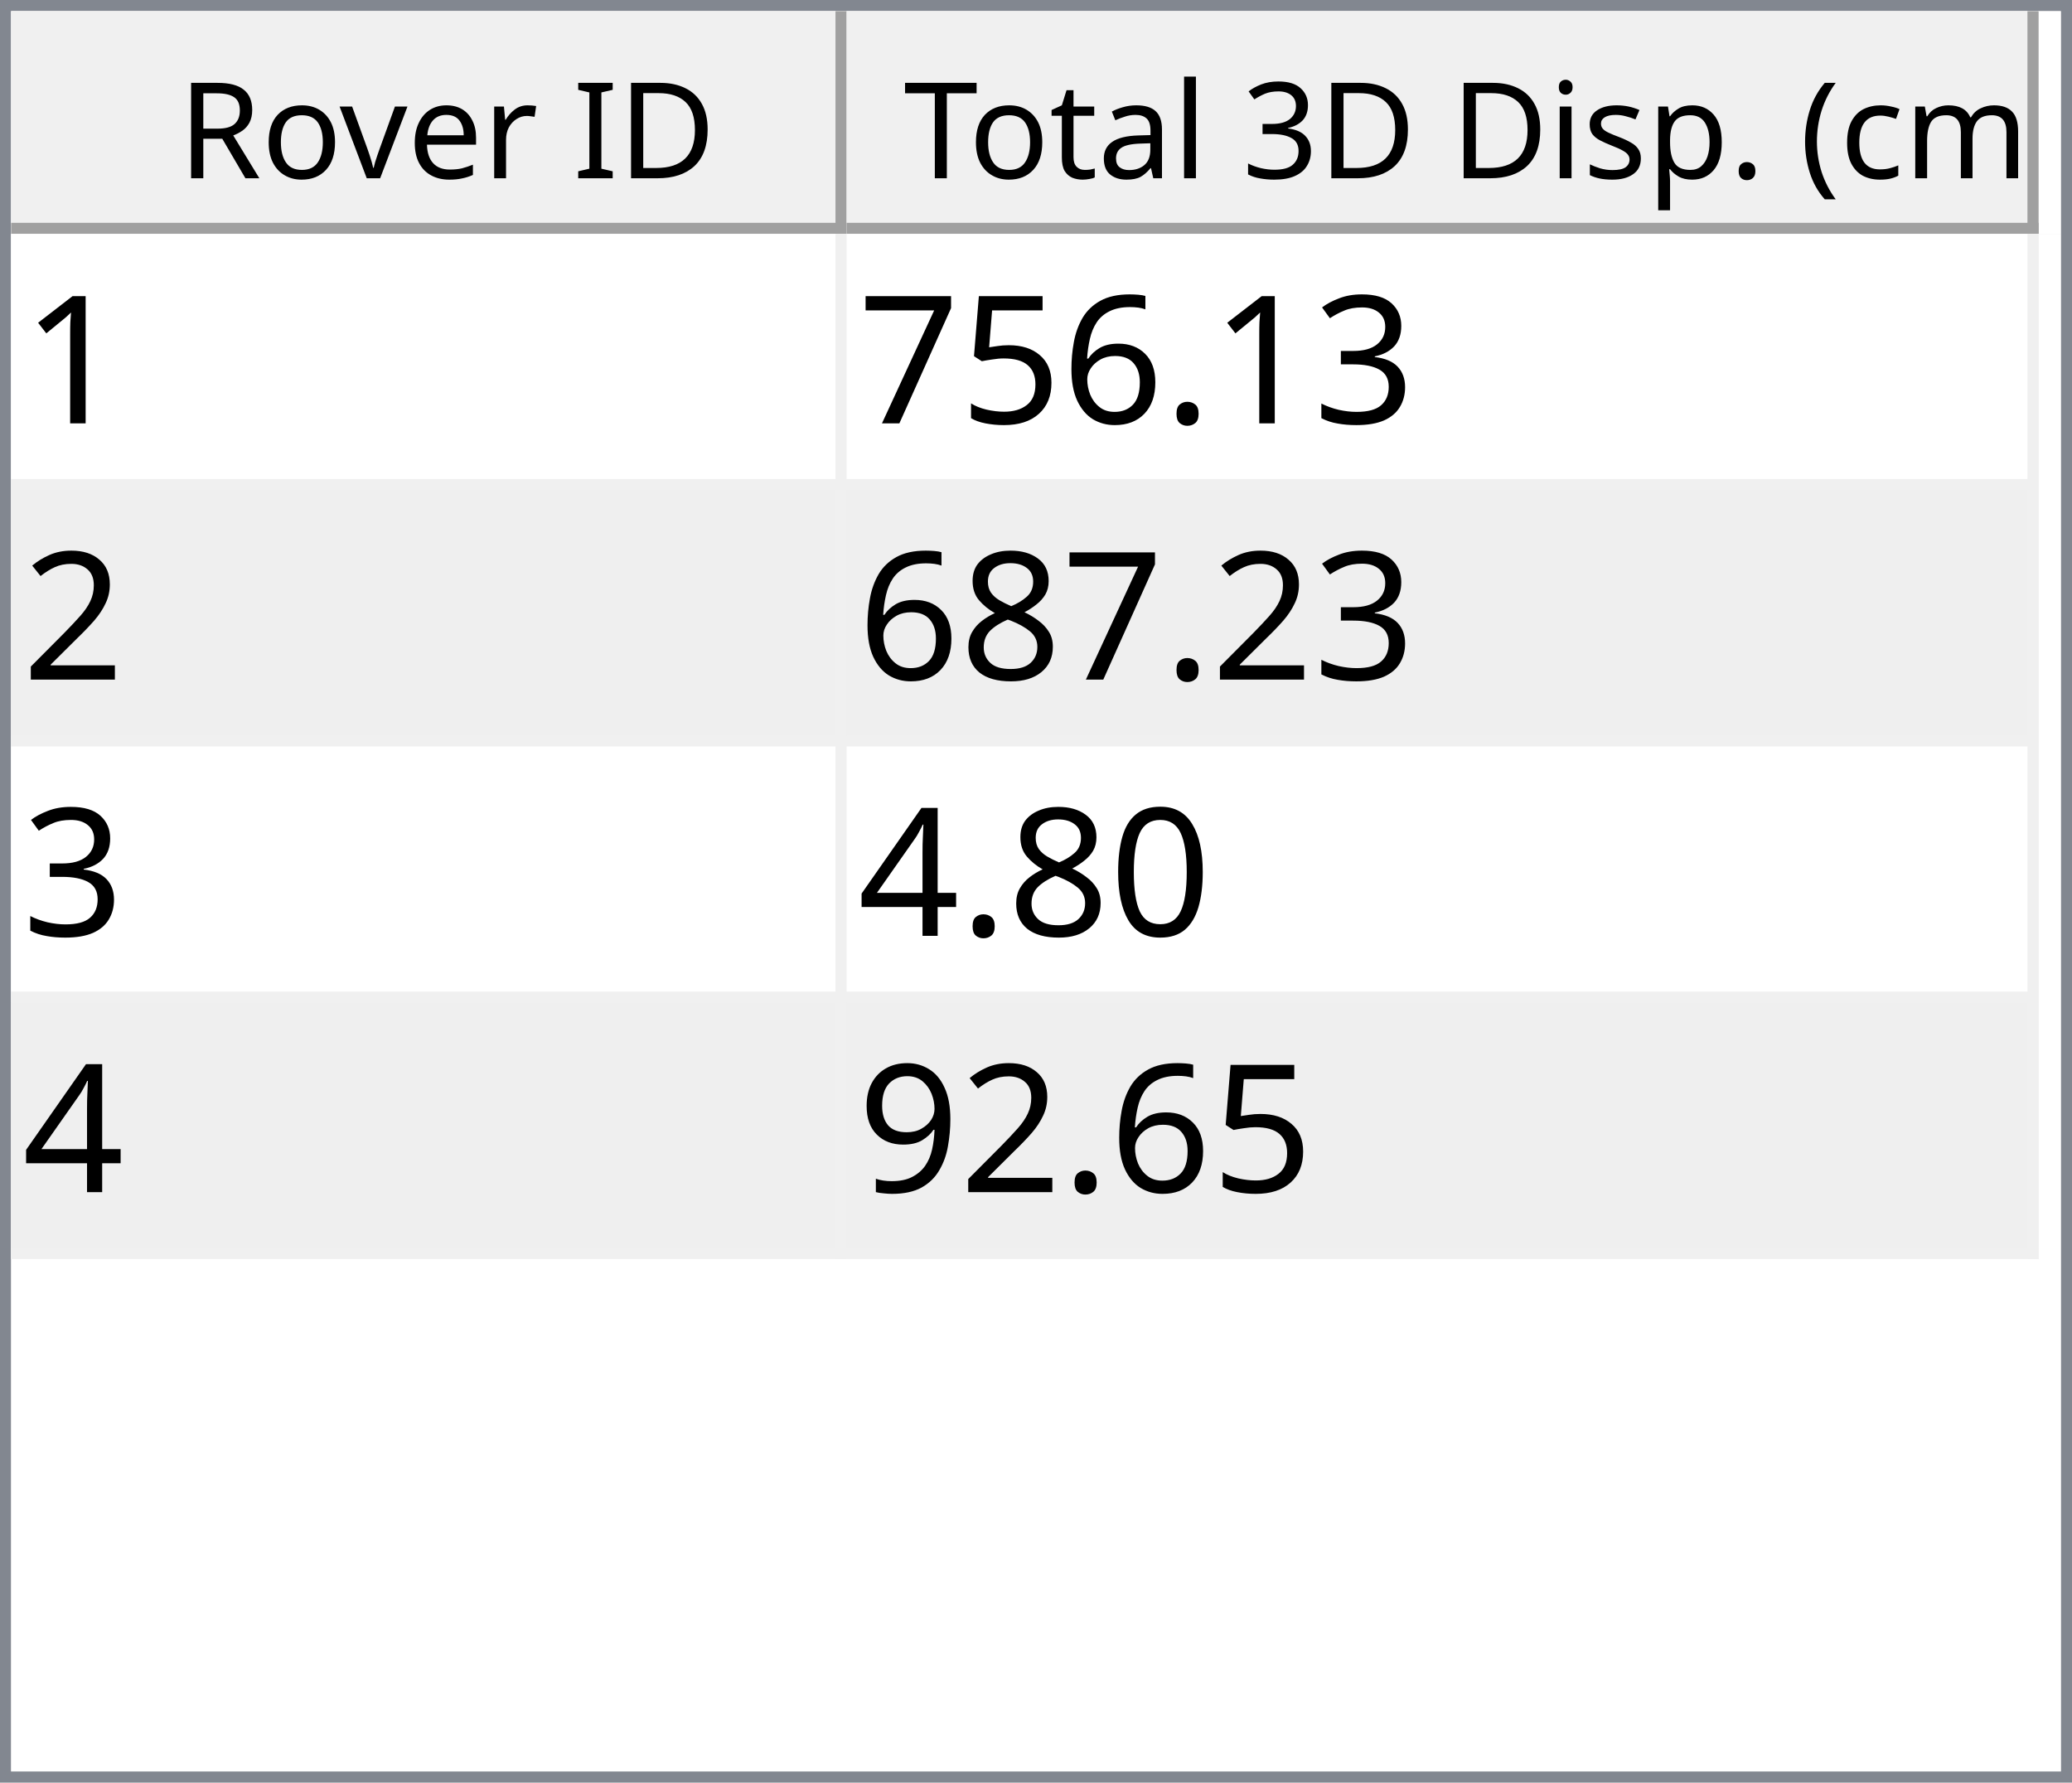
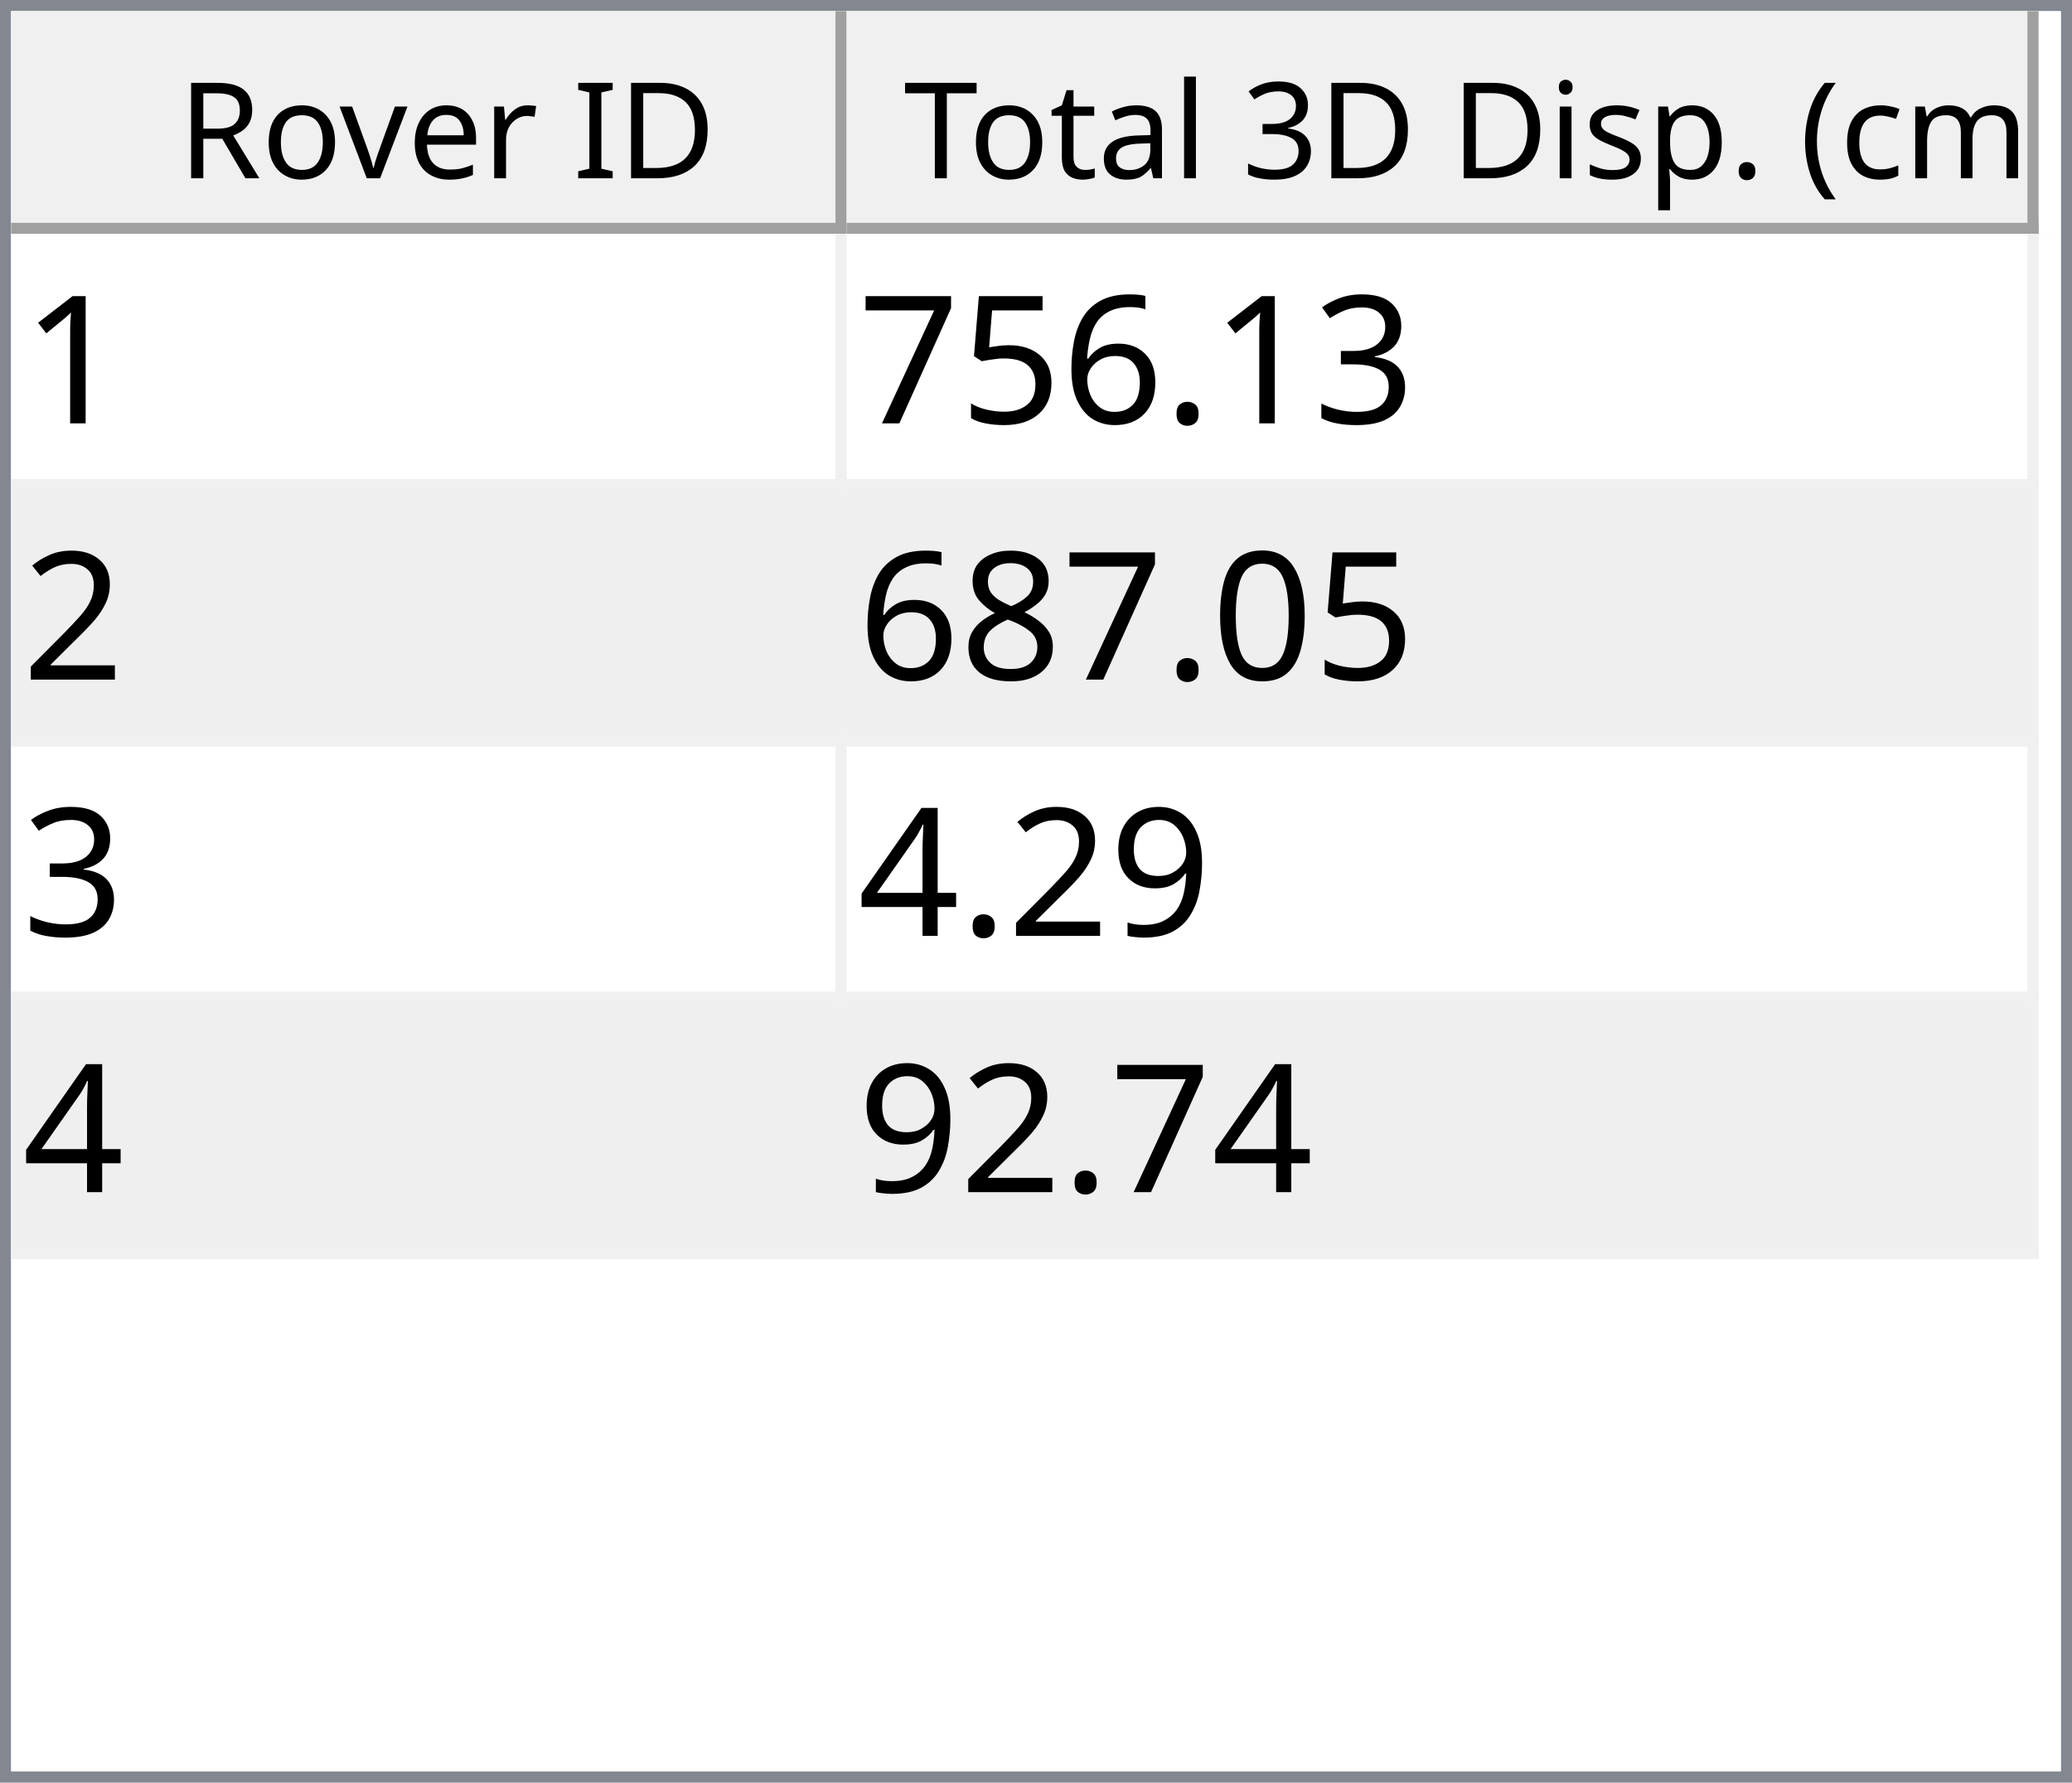
<svg xmlns="http://www.w3.org/2000/svg" style="fill-opacity:1; color-rendering:auto; color-interpolation:auto; text-rendering:auto; stroke:black; stroke-linecap:square; stroke-miterlimit:10; shape-rendering:auto; stroke-opacity:1; fill:black; stroke-dasharray:none; font-weight:normal; stroke-width:1; font-family:'Dialog'; font-style:normal; stroke-linejoin:miter; font-size:12px; stroke-dashoffset:0; image-rendering:auto;" width="186" height="160">
  <defs id="genericDefs" />
  <g>
    <defs id="defs1">
      <clipPath clipPathUnits="userSpaceOnUse" id="clipPath1">
        <path d="M0 0 L186 0 L186 160 L0 160 L0 0 Z" />
      </clipPath>
      <clipPath clipPathUnits="userSpaceOnUse" id="clipPath2">
        <path d="M0 0 L0 160 L186 160 L186 0 Z" />
      </clipPath>
      <clipPath clipPathUnits="userSpaceOnUse" id="clipPath3">
        <path d="M0 0 L0 20 L184 20 L184 0 Z" />
      </clipPath>
      <clipPath clipPathUnits="userSpaceOnUse" id="clipPath4">
        <path d="M0 0 L0 20 L75 20 L75 0 Z" />
      </clipPath>
      <clipPath clipPathUnits="userSpaceOnUse" id="clipPath5">
        <path d="M1 1 L1 19 L74 19 L74 1 Z" />
      </clipPath>
      <clipPath clipPathUnits="userSpaceOnUse" id="clipPath6">
        <path d="M0 0 L0 18 L73 18 L73 0 Z" />
      </clipPath>
      <clipPath clipPathUnits="userSpaceOnUse" id="clipPath7">
        <path d="M-0.5 -0.5 L-0.5 19.5 L74.5 19.5 L74.5 -0.5 Z" />
      </clipPath>
      <clipPath clipPathUnits="userSpaceOnUse" id="clipPath8">
        <path d="M0 0 L0 20 L107 20 L107 0 Z" />
      </clipPath>
      <clipPath clipPathUnits="userSpaceOnUse" id="clipPath9">
        <path d="M1 1 L1 19 L106 19 L106 1 Z" />
      </clipPath>
      <clipPath clipPathUnits="userSpaceOnUse" id="clipPath10">
        <path d="M0 0 L0 18 L105 18 L105 0 Z" />
      </clipPath>
      <clipPath clipPathUnits="userSpaceOnUse" id="clipPath11">
        <path d="M-0.5 -0.5 L-0.5 19.5 L106.5 19.5 L106.5 -0.5 Z" />
      </clipPath>
      <clipPath clipPathUnits="userSpaceOnUse" id="clipPath12">
        <path d="M0 0 L0 138 L184 138 L184 0 Z" />
      </clipPath>
      <clipPath clipPathUnits="userSpaceOnUse" id="clipPath13">
        <path d="M0 0 L0 92 L182 92 L182 0 Z" />
      </clipPath>
      <clipPath clipPathUnits="userSpaceOnUse" id="clipPath14">
        <path d="M-0.5 -0.5 L-0.5 91.5 L181.5 91.5 L181.5 -0.5 Z" />
      </clipPath>
      <clipPath clipPathUnits="userSpaceOnUse" id="clipPath15">
        <path d="M0 0 L0 22 L74 22 L74 0 Z" />
      </clipPath>
      <clipPath clipPathUnits="userSpaceOnUse" id="clipPath16">
        <path d="M0 0 L0 22 L106 22 L106 0 Z" />
      </clipPath>
      <font horiz-adv-x="64.551" id="font1">
        <font-face ascent="107.91" descent="25.098" units-per-em="100" style="font-style:normal; font-family:Segoe UI; font-weight:normal;" />
        <missing-glyph horiz-adv-x="64.551" d="M8.109 0 L8.109 68.266 L56.453 68.266 L56.453 0 L8.109 0 ZM15.328 7.234 L49.219 7.234 L49.219 61.031 L15.328 61.031 L15.328 7.234 Z" />
        <glyph unicode="D" horiz-adv-x="70.117" d="M9.188 0 L9.188 70.016 L28.516 70.016 Q65.531 70.016 65.531 35.891 Q65.531 19.672 55.25 9.836 Q44.969 0 27.734 0 L9.188 0 ZM17.391 62.594 L17.391 7.422 L27.828 7.422 Q41.609 7.422 49.273 14.797 Q56.938 22.172 56.938 35.688 Q56.938 62.594 28.328 62.594 L17.391 62.594 Z" />
        <glyph unicode="I" horiz-adv-x="26.611" d="M17.391 0 L9.188 0 L9.188 70.016 L17.391 70.016 L17.391 0 Z" />
        <glyph unicode=" " horiz-adv-x="27.393" d="" />
        <glyph unicode="r" horiz-adv-x="34.766" d="M34.188 41.891 Q32.078 43.5 28.125 43.5 Q23 43.5 19.555 38.672 Q16.109 33.844 16.109 25.484 L16.109 0 L8.109 0 L8.109 50 L16.109 50 L16.109 39.703 L16.312 39.703 Q18.016 44.969 21.531 47.922 Q25.047 50.875 29.391 50.875 Q32.516 50.875 34.188 50.203 L34.188 41.891 Z" />
        <glyph unicode="e" horiz-adv-x="52.295" d="M48.297 23 L12.984 23 Q13.188 14.656 17.484 10.109 Q21.781 5.562 29.297 5.562 Q37.75 5.562 44.828 11.141 L44.828 3.609 Q38.234 -1.172 27.391 -1.172 Q16.797 -1.172 10.742 5.641 Q4.688 12.453 4.688 24.812 Q4.688 36.469 11.305 43.82 Q17.922 51.172 27.734 51.172 Q37.547 51.172 42.922 44.828 Q48.297 38.484 48.297 27.203 L48.297 23 ZM40.094 29.781 Q40.047 36.719 36.75 40.578 Q33.453 44.438 27.594 44.438 Q21.922 44.438 17.969 40.383 Q14.016 36.328 13.094 29.781 L40.094 29.781 Z" />
        <glyph unicode="v" horiz-adv-x="47.9" d="M47.406 50 L27.484 0 L19.625 0 L0.688 50 L9.469 50 L22.172 13.672 Q23.578 9.672 23.922 6.688 L24.125 6.688 Q24.609 10.453 25.688 13.484 L38.969 50 L47.406 50 Z" />
        <glyph unicode="o" horiz-adv-x="58.594" d="M29 -1.172 Q17.922 -1.172 11.305 5.836 Q4.688 12.844 4.688 24.422 Q4.688 37.016 11.57 44.094 Q18.453 51.172 30.172 51.172 Q41.359 51.172 47.633 44.289 Q53.906 37.406 53.906 25.203 Q53.906 13.234 47.141 6.031 Q40.375 -1.172 29 -1.172 ZM29.594 44.438 Q21.875 44.438 17.383 39.188 Q12.891 33.938 12.891 24.703 Q12.891 15.828 17.43 10.695 Q21.969 5.562 29.594 5.562 Q37.359 5.562 41.531 10.594 Q45.703 15.625 45.703 24.906 Q45.703 34.281 41.531 39.359 Q37.359 44.438 29.594 44.438 Z" />
        <glyph unicode="R" horiz-adv-x="59.814" d="M59.375 0 L49.609 0 L37.891 19.625 Q36.281 22.359 34.766 24.289 Q33.25 26.219 31.664 27.438 Q30.078 28.656 28.25 29.219 Q26.422 29.781 24.125 29.781 L17.391 29.781 L17.391 0 L9.188 0 L9.188 70.016 L30.078 70.016 Q34.672 70.016 38.555 68.867 Q42.438 67.719 45.289 65.375 Q48.141 63.031 49.758 59.547 Q51.375 56.062 51.375 51.375 Q51.375 47.703 50.273 44.656 Q49.172 41.609 47.148 39.211 Q45.125 36.812 42.266 35.133 Q39.406 33.453 35.844 32.516 L35.844 32.328 Q37.594 31.547 38.891 30.547 Q40.188 29.547 41.359 28.18 Q42.531 26.812 43.68 25.078 Q44.828 23.344 46.234 21.047 L59.375 0 ZM17.391 62.594 L17.391 37.203 L28.516 37.203 Q31.594 37.203 34.203 38.133 Q36.812 39.062 38.719 40.797 Q40.625 42.531 41.703 45.047 Q42.781 47.562 42.781 50.688 Q42.781 56.297 39.141 59.445 Q35.5 62.594 28.609 62.594 L17.391 62.594 Z" />
        <glyph unicode=")" horiz-adv-x="30.176" d="M8.297 -15.922 L1.172 -15.922 Q16.406 2.344 16.406 26.812 Q16.406 51.469 1.078 70.016 L8.297 70.016 Q23.531 52.156 23.531 26.703 Q23.531 1.375 8.297 -15.922 Z" />
        <glyph unicode="m" horiz-adv-x="86.133" d="M79.109 0 L71.094 0 L71.094 28.719 Q71.094 37.016 68.531 40.727 Q65.969 44.438 59.906 44.438 Q54.781 44.438 51.195 39.75 Q47.609 35.062 47.609 28.516 L47.609 0 L39.594 0 L39.594 29.688 Q39.594 44.438 28.219 44.438 Q22.953 44.438 19.531 40.016 Q16.109 35.594 16.109 28.516 L16.109 0 L8.109 0 L8.109 50 L16.109 50 L16.109 42.094 L16.312 42.094 Q21.625 51.172 31.844 51.172 Q36.969 51.172 40.773 48.312 Q44.578 45.453 46 40.828 Q51.562 51.172 62.594 51.172 Q79.109 51.172 79.109 30.812 L79.109 0 Z" />
        <glyph unicode="c" horiz-adv-x="46.191" d="M42.188 2.297 Q36.422 -1.172 28.516 -1.172 Q17.828 -1.172 11.258 5.789 Q4.688 12.75 4.688 23.828 Q4.688 36.188 11.766 43.68 Q18.844 51.172 30.672 51.172 Q37.25 51.172 42.281 48.734 L42.281 40.531 Q36.719 44.438 30.375 44.438 Q22.703 44.438 17.797 38.945 Q12.891 33.453 12.891 24.516 Q12.891 15.719 17.508 10.641 Q22.125 5.562 29.891 5.562 Q36.422 5.562 42.188 9.906 L42.188 2.297 Z" />
        <glyph unicode="(" horiz-adv-x="30.176" d="M29.109 -15.922 L21.969 -15.922 Q6.844 1.375 6.844 26.703 Q6.844 52.156 21.969 70.016 L29.203 70.016 Q13.875 51.469 13.875 26.812 Q13.875 2.344 29.109 -15.922 Z" />
        <glyph unicode="." horiz-adv-x="21.68" d="M10.891 -1.078 Q8.641 -1.078 7.055 0.539 Q5.469 2.156 5.469 4.391 Q5.469 6.641 7.055 8.273 Q8.641 9.906 10.891 9.906 Q13.188 9.906 14.797 8.273 Q16.406 6.641 16.406 4.391 Q16.406 2.156 14.797 0.539 Q13.188 -1.078 10.891 -1.078 Z" />
        <glyph unicode="p" horiz-adv-x="58.789" d="M16.312 7.234 L16.109 7.234 L16.109 -23 L8.109 -23 L8.109 50 L16.109 50 L16.109 41.219 L16.312 41.219 Q22.219 51.172 33.594 51.172 Q43.266 51.172 48.688 44.461 Q54.109 37.75 54.109 26.469 Q54.109 13.922 48 6.375 Q41.891 -1.172 31.297 -1.172 Q21.578 -1.172 16.312 7.234 ZM16.109 27.391 L16.109 20.406 Q16.109 14.203 20.141 9.883 Q24.172 5.562 30.375 5.562 Q37.641 5.562 41.773 11.133 Q45.906 16.703 45.906 26.609 Q45.906 34.969 42.047 39.703 Q38.188 44.438 31.594 44.438 Q24.609 44.438 20.359 39.578 Q16.109 34.719 16.109 27.391 Z" />
        <glyph unicode="s" horiz-adv-x="42.432" d="M5.078 1.812 L5.078 10.406 Q11.625 5.562 19.484 5.562 Q30.031 5.562 30.031 12.594 Q30.031 14.594 29.125 15.992 Q28.219 17.391 26.68 18.461 Q25.141 19.531 23.07 20.383 Q21 21.234 18.609 22.172 Q15.281 23.484 12.766 24.828 Q10.25 26.172 8.57 27.859 Q6.891 29.547 6.031 31.695 Q5.172 33.844 5.172 36.719 Q5.172 40.234 6.789 42.945 Q8.406 45.656 11.086 47.484 Q13.766 49.312 17.211 50.242 Q20.656 51.172 24.312 51.172 Q30.812 51.172 35.938 48.922 L35.938 40.828 Q30.422 44.438 23.25 44.438 Q21 44.438 19.195 43.922 Q17.391 43.406 16.094 42.477 Q14.797 41.547 14.086 40.258 Q13.375 38.969 13.375 37.406 Q13.375 35.453 14.086 34.133 Q14.797 32.812 16.164 31.789 Q17.531 30.766 19.484 29.938 Q21.438 29.109 23.922 28.125 Q27.25 26.859 29.883 25.516 Q32.516 24.172 34.375 22.484 Q36.234 20.797 37.234 18.602 Q38.234 16.406 38.234 13.375 Q38.234 9.672 36.602 6.938 Q34.969 4.203 32.234 2.398 Q29.5 0.594 25.93 -0.289 Q22.359 -1.172 18.453 -1.172 Q10.75 -1.172 5.078 1.812 Z" />
        <glyph unicode="i" horiz-adv-x="24.219" d="M12.203 62.703 Q10.062 62.703 8.547 64.164 Q7.031 65.625 7.031 67.875 Q7.031 70.125 8.547 71.609 Q10.062 73.094 12.203 73.094 Q14.406 73.094 15.945 71.609 Q17.484 70.125 17.484 67.875 Q17.484 65.719 15.945 64.211 Q14.406 62.703 12.203 62.703 ZM16.109 0 L8.109 0 L8.109 50 L16.109 50 L16.109 0 Z" />
        <glyph unicode="3" horiz-adv-x="53.906" d="M46.531 19.828 Q46.531 15.094 44.75 11.211 Q42.969 7.328 39.719 4.57 Q36.469 1.812 31.93 0.297 Q27.391 -1.219 21.922 -1.219 Q11.922 -1.219 6 2.594 L6 11.188 Q13.094 5.609 22.219 5.609 Q25.875 5.609 28.828 6.539 Q31.781 7.469 33.906 9.227 Q36.031 10.984 37.18 13.477 Q38.328 15.969 38.328 19.094 Q38.328 32.812 18.797 32.812 L12.984 32.812 L12.984 39.594 L18.5 39.594 Q35.797 39.594 35.797 52.484 Q35.797 64.406 22.609 64.406 Q15.188 64.406 8.688 59.422 L8.688 67.188 Q15.375 71.188 24.609 71.188 Q29 71.188 32.57 69.969 Q36.141 68.75 38.68 66.555 Q41.219 64.359 42.609 61.281 Q44 58.203 44 54.5 Q44 40.672 30.031 36.719 L30.031 36.531 Q33.594 36.141 36.625 34.797 Q39.656 33.453 41.852 31.305 Q44.047 29.156 45.289 26.25 Q46.531 23.344 46.531 19.828 Z" />
        <glyph unicode="l" horiz-adv-x="24.219" d="M16.109 0 L8.109 0 L8.109 74.031 L16.109 74.031 L16.109 0 Z" />
        <glyph unicode="a" horiz-adv-x="50.879" d="M43.891 0 L35.891 0 L35.891 7.812 L35.688 7.812 Q30.469 -1.172 20.312 -1.172 Q12.844 -1.172 8.617 2.781 Q4.391 6.734 4.391 13.281 Q4.391 27.297 20.906 29.594 L35.891 31.688 Q35.891 44.438 25.594 44.438 Q16.547 44.438 9.281 38.281 L9.281 46.484 Q16.656 51.172 26.266 51.172 Q43.891 51.172 43.891 32.516 L43.891 0 ZM35.891 25.297 L23.828 23.641 Q18.266 22.859 15.43 20.875 Q12.594 18.891 12.594 13.875 Q12.594 10.203 15.211 7.883 Q17.828 5.562 22.172 5.562 Q28.125 5.562 32.008 9.742 Q35.891 13.922 35.891 20.312 L35.891 25.297 Z" />
        <glyph unicode="t" horiz-adv-x="33.887" d="M31.297 0.484 Q28.469 -1.078 23.828 -1.078 Q10.688 -1.078 10.688 13.578 L10.688 43.172 L2.094 43.172 L2.094 50 L10.688 50 L10.688 62.203 L18.703 64.797 L18.703 50 L31.297 50 L31.297 43.172 L18.703 43.172 L18.703 14.984 Q18.703 9.969 20.414 7.82 Q22.125 5.672 26.078 5.672 Q29.109 5.672 31.297 7.328 L31.297 0.484 Z" />
        <glyph unicode="T" horiz-adv-x="52.393" d="M50.594 62.594 L30.375 62.594 L30.375 0 L22.172 0 L22.172 62.594 L2 62.594 L2 70.016 L50.594 70.016 L50.594 62.594 Z" />
      </font>
      <font horiz-adv-x="75.0" id="font2">
        <font-face ascent="100.537" descent="21.973" units-per-em="100" style="font-style:normal; font-family:sans-serif; font-weight:normal;" />
        <missing-glyph horiz-adv-x="75.0" d="M12.5 0 L12.5 62.5 L62.5 62.5 L62.5 0 L12.5 0 ZM14.062 1.562 L60.938 1.562 L60.938 60.938 L14.062 60.938 L14.062 1.562 Z" />
        <glyph unicode="1" horiz-adv-x="55.615" d="M37.25 0 L28.469 0 L28.469 56 Q25.297 52.984 20.141 49.953 Q14.984 46.922 10.891 45.406 L10.891 53.906 Q18.266 57.375 23.781 62.305 Q29.297 67.234 31.594 71.875 L37.25 71.875 L37.25 0 Z" />
        <glyph unicode="3" horiz-adv-x="55.615" d="M4.203 18.891 L12.984 20.062 Q14.5 12.594 18.141 9.297 Q21.781 6 27 6 Q33.203 6 37.477 10.297 Q41.75 14.594 41.75 20.953 Q41.75 27 37.797 30.93 Q33.844 34.859 27.734 34.859 Q25.25 34.859 21.531 33.891 L22.516 41.609 Q23.391 41.5 23.922 41.5 Q29.547 41.5 34.039 44.43 Q38.531 47.359 38.531 53.469 Q38.531 58.297 35.258 61.477 Q31.984 64.656 26.812 64.656 Q21.688 64.656 18.266 61.43 Q14.844 58.203 13.875 51.766 L5.078 53.328 Q6.688 62.156 12.398 67.016 Q18.109 71.875 26.609 71.875 Q32.469 71.875 37.398 69.359 Q42.328 66.844 44.945 62.5 Q47.562 58.156 47.562 53.266 Q47.562 48.641 45.07 44.828 Q42.578 41.016 37.703 38.766 Q44.047 37.312 47.562 32.695 Q51.078 28.078 51.078 21.141 Q51.078 11.766 44.242 5.25 Q37.406 -1.266 26.953 -1.266 Q17.531 -1.266 11.305 4.352 Q5.078 9.969 4.203 18.891 Z" />
        <glyph unicode="." horiz-adv-x="27.783" d="M9.078 0 L9.078 10.016 L19.094 10.016 L19.094 0 L9.078 0 Z" />
        <glyph unicode="6" horiz-adv-x="55.615" d="M49.75 54.047 L41.016 53.375 Q39.844 58.547 37.703 60.891 Q34.125 64.656 28.906 64.656 Q24.703 64.656 21.531 62.312 Q17.391 59.281 14.992 53.469 Q12.594 47.656 12.5 36.922 Q15.672 41.75 20.266 44.094 Q24.859 46.438 29.891 46.438 Q38.672 46.438 44.852 39.969 Q51.031 33.5 51.031 23.25 Q51.031 16.5 48.125 10.719 Q45.219 4.938 40.141 1.859 Q35.062 -1.219 28.609 -1.219 Q17.625 -1.219 10.695 6.859 Q3.766 14.938 3.766 33.5 Q3.766 54.25 11.422 63.672 Q18.109 71.875 29.438 71.875 Q37.891 71.875 43.289 67.141 Q48.688 62.406 49.75 54.047 ZM13.875 23.188 Q13.875 18.656 15.797 14.508 Q17.719 10.359 21.188 8.18 Q24.656 6 28.469 6 Q34.031 6 38.039 10.492 Q42.047 14.984 42.047 22.703 Q42.047 30.125 38.086 34.398 Q34.125 38.672 28.125 38.672 Q22.172 38.672 18.023 34.398 Q13.875 30.125 13.875 23.188 Z" />
        <glyph unicode="5" horiz-adv-x="55.615" d="M4.156 18.75 L13.375 19.531 Q14.406 12.797 18.141 9.398 Q21.875 6 27.156 6 Q33.5 6 37.891 10.789 Q42.281 15.578 42.281 23.484 Q42.281 31 38.062 35.352 Q33.844 39.703 27 39.703 Q22.75 39.703 19.336 37.773 Q15.922 35.844 13.969 32.766 L5.719 33.844 L12.641 70.609 L48.25 70.609 L48.25 62.203 L19.672 62.203 L15.828 42.969 Q22.266 47.469 29.344 47.469 Q38.719 47.469 45.164 40.969 Q51.609 34.469 51.609 24.266 Q51.609 14.547 45.953 7.469 Q39.062 -1.219 27.156 -1.219 Q17.391 -1.219 11.211 4.25 Q5.031 9.719 4.156 18.75 Z" />
        <glyph unicode="7" horiz-adv-x="55.615" d="M4.734 62.203 L4.734 70.656 L51.078 70.656 L51.078 63.812 Q44.234 56.547 37.523 44.484 Q30.812 32.422 27.156 19.672 Q24.516 10.688 23.781 0 L14.75 0 Q14.891 8.453 18.062 20.414 Q21.234 32.375 27.172 43.484 Q33.109 54.594 39.797 62.203 L4.734 62.203 Z" />
        <glyph unicode="2" horiz-adv-x="55.615" d="M50.344 8.453 L50.344 0 L3.031 0 Q2.938 3.172 4.047 6.109 Q5.859 10.938 9.836 15.625 Q13.812 20.312 21.344 26.469 Q33.016 36.031 37.117 41.625 Q41.219 47.219 41.219 52.203 Q41.219 57.422 37.477 61.008 Q33.734 64.594 27.734 64.594 Q21.391 64.594 17.578 60.789 Q13.766 56.984 13.719 50.25 L4.688 51.172 Q5.609 61.281 11.664 66.578 Q17.719 71.875 27.938 71.875 Q38.234 71.875 44.242 66.164 Q50.25 60.453 50.25 52 Q50.25 47.703 48.492 43.555 Q46.734 39.406 42.656 34.812 Q38.578 30.219 29.109 22.219 Q21.188 15.578 18.945 13.211 Q16.703 10.844 15.234 8.453 L50.344 8.453 Z" />
+         <glyph unicode="0" horiz-adv-x="55.615" d="M4.156 35.297 Q4.156 48 6.766 55.742 Q9.375 63.484 14.523 67.68 Q19.672 71.875 27.484 71.875 Q33.25 71.875 37.594 69.555 Q41.938 67.234 44.773 62.867 Q47.609 58.5 49.219 52.227 Q50.828 45.953 50.828 35.297 Q50.828 22.703 48.242 14.969 Q45.656 7.234 40.508 3.008 Q35.359 -1.219 27.484 -1.219 Q17.141 -1.219 11.234 6.203 Q4.156 15.141 4.156 35.297 ZM13.188 35.297 Q13.188 17.672 17.312 11.836 Q21.438 6 27.484 6 Q33.547 6 37.672 11.859 Q41.797 17.719 41.797 35.297 Q41.797 52.984 37.672 58.789 Q33.547 64.594 27.391 64.594 Q21.344 64.594 17.719 59.469 Q13.188 52.938 13.188 35.297 Z" />
        <glyph unicode="8" horiz-adv-x="55.615" d="M17.672 38.812 Q12.203 40.828 9.57 44.539 Q6.938 48.25 6.938 53.422 Q6.938 61.234 12.555 66.555 Q18.172 71.875 27.484 71.875 Q36.859 71.875 42.578 66.43 Q48.297 60.984 48.297 53.172 Q48.297 48.188 45.68 44.508 Q43.062 40.828 37.75 38.812 Q44.344 36.672 47.781 31.883 Q51.219 27.094 51.219 20.453 Q51.219 11.281 44.727 5.031 Q38.234 -1.219 27.641 -1.219 Q17.047 -1.219 10.547 5.055 Q4.047 11.328 4.047 20.703 Q4.047 27.688 7.594 32.398 Q11.141 37.109 17.672 38.812 ZM15.922 53.719 Q15.922 48.641 19.195 45.414 Q22.469 42.188 27.688 42.188 Q32.766 42.188 36.016 45.383 Q39.266 48.578 39.266 53.219 Q39.266 58.062 35.914 61.359 Q32.562 64.656 27.594 64.656 Q22.562 64.656 19.242 61.43 Q15.922 58.203 15.922 53.719 ZM13.094 20.656 Q13.094 16.891 14.875 13.375 Q16.656 9.859 20.172 7.93 Q23.688 6 27.734 6 Q34.031 6 38.133 10.055 Q42.234 14.109 42.234 20.359 Q42.234 26.703 38.016 30.859 Q33.797 35.016 27.438 35.016 Q21.234 35.016 17.164 30.914 Q13.094 26.812 13.094 20.656 Z" />
-         <glyph unicode="0" horiz-adv-x="55.615" d="M4.156 35.297 Q4.156 48 6.766 55.742 Q9.375 63.484 14.523 67.68 Q19.672 71.875 27.484 71.875 Q33.25 71.875 37.594 69.555 Q41.938 67.234 44.773 62.867 Q47.609 58.5 49.219 52.227 Q50.828 45.953 50.828 35.297 Q50.828 22.703 48.242 14.969 Q45.656 7.234 40.508 3.008 Q35.359 -1.219 27.484 -1.219 Q17.141 -1.219 11.234 6.203 Q4.156 15.141 4.156 35.297 ZM13.188 35.297 Q13.188 17.672 17.312 11.836 Q21.438 6 27.484 6 Q33.547 6 37.672 11.859 Q41.797 17.719 41.797 35.297 Q41.797 52.984 37.672 58.789 Q33.547 64.594 27.391 64.594 Q21.344 64.594 17.719 59.469 Q13.188 52.938 13.188 35.297 Z" />
+         <glyph unicode="9" horiz-adv-x="55.615" d="M5.469 16.547 L13.922 17.328 Q14.984 11.375 18.016 8.688 Q21.047 6 25.781 6 Q29.828 6 32.883 7.859 Q35.938 9.719 37.891 12.82 Q39.844 15.922 41.164 21.195 Q42.484 26.469 42.484 31.938 Q42.484 32.516 42.438 33.688 Q39.797 29.5 35.234 26.883 Q30.672 24.266 25.344 24.266 Q16.453 24.266 10.305 30.711 Q4.156 37.156 4.156 47.703 Q4.156 58.594 10.578 65.234 Q17 71.875 26.656 71.875 Q33.641 71.875 39.43 68.117 Q45.219 64.359 48.219 57.398 Q51.219 50.438 51.219 37.25 Q51.219 23.531 48.242 15.406 Q45.266 7.281 39.383 3.031 Q33.5 -1.219 25.594 -1.219 Q17.188 -1.219 11.867 3.445 Q6.547 8.109 5.469 16.547 ZM41.453 48.141 Q41.453 55.719 37.43 60.156 Q33.406 64.594 27.734 64.594 Q21.875 64.594 17.531 59.812 Q13.188 55.031 13.188 47.406 Q13.188 40.578 17.312 36.305 Q21.438 32.031 27.484 32.031 Q33.594 32.031 37.523 36.305 Q41.453 40.578 41.453 48.141 Z" />
        <glyph unicode="4" horiz-adv-x="55.615" d="M32.328 0 L32.328 17.141 L1.266 17.141 L1.266 25.203 L33.938 71.578 L41.109 71.578 L41.109 25.203 L50.781 25.203 L50.781 17.141 L41.109 17.141 L41.109 0 L32.328 0 ZM32.328 25.203 L32.328 57.469 L9.906 25.203 L32.328 25.203 Z" />
-         <glyph unicode="9" horiz-adv-x="55.615" d="M5.469 16.547 L13.922 17.328 Q14.984 11.375 18.016 8.688 Q21.047 6 25.781 6 Q29.828 6 32.883 7.859 Q35.938 9.719 37.891 12.82 Q39.844 15.922 41.164 21.195 Q42.484 26.469 42.484 31.938 Q42.484 32.516 42.438 33.688 Q39.797 29.5 35.234 26.883 Q30.672 24.266 25.344 24.266 Q16.453 24.266 10.305 30.711 Q4.156 37.156 4.156 47.703 Q4.156 58.594 10.578 65.234 Q17 71.875 26.656 71.875 Q33.641 71.875 39.43 68.117 Q45.219 64.359 48.219 57.398 Q51.219 50.438 51.219 37.25 Q51.219 23.531 48.242 15.406 Q45.266 7.281 39.383 3.031 Q33.5 -1.219 25.594 -1.219 Q17.188 -1.219 11.867 3.445 Q6.547 8.109 5.469 16.547 ZM41.453 48.141 Q41.453 55.719 37.43 60.156 Q33.406 64.594 27.734 64.594 Q21.875 64.594 17.531 59.812 Q13.188 55.031 13.188 47.406 Q13.188 40.578 17.312 36.305 Q21.438 32.031 27.484 32.031 Q33.594 32.031 37.523 36.305 Q41.453 40.578 41.453 48.141 Z" />
      </font>
    </defs>
    <g style="fill:white; stroke:white;">
      <rect x="0" y="0" width="186" style="clip-path:url(#clipPath1); stroke:none;" height="160" />
    </g>
    <g style="fill:white; text-rendering:optimizeSpeed; color-rendering:optimizeSpeed; image-rendering:optimizeSpeed; shape-rendering:crispEdges; stroke:white; color-interpolation:sRGB;">
      <rect x="0" width="186" height="160" y="0" style="stroke:none;" />
      <path style="stroke:none;" d="M0 160 L186 160 L186 0 L0 0 Z" />
    </g>
    <g style="fill:rgb(240,240,240); font-family:'Segoe UI'; stroke:rgb(240,240,240);">
      <rect x="0" y="0" width="186" style="clip-path:url(#clipPath2); stroke:none;" height="160" />
    </g>
    <g style="fill:rgb(130,135,144); font-family:'Segoe UI'; stroke:rgb(130,135,144);">
      <path d="M0 0 L186 0 L186 160 L0 160 L0 0 ZM1 1 L185 1 L185 159 L1 159 L1 1 Z" style="fill-rule:evenodd; clip-path:url(#clipPath2); stroke:none;" />
    </g>
    <g style="fill:white; font-family:'Segoe UI'; stroke:white;" transform="translate(1,1)">
      <rect x="0" y="0" width="184" style="clip-path:url(#clipPath3); stroke:none;" height="20" />
    </g>
    <g style="fill:rgb(240,240,240); font-family:'Segoe UI'; stroke:rgb(240,240,240);" transform="translate(1,1)">
      <rect x="0" y="0" width="75" style="clip-path:url(#clipPath4); stroke:none;" height="20" />
    </g>
    <g style="font-family:'Segoe UI';" transform="translate(2,2)">
      <text x="14" xml:space="preserve" y="14" style="clip-path:url(#clipPath6); stroke:none;">Rover ID</text>
    </g>
    <g style="fill:rgb(160,160,160); font-family:'Segoe UI'; stroke:rgb(160,160,160); stroke-linejoin:bevel;" transform="translate(1.5,1.5)">
      <line x1="74" x2="74" y1="0" style="fill:none; clip-path:url(#clipPath7);" y2="19" />
    </g>
    <g style="fill:rgb(160,160,160); font-family:'Segoe UI'; stroke:rgb(160,160,160); stroke-linejoin:bevel;" transform="matrix(1,0,0,1,1,1) translate(0.5,0.5)">
      <line x1="0" x2="74" y1="19" style="fill:none; clip-path:url(#clipPath7);" y2="19" />
    </g>
    <g style="fill:rgb(240,240,240); font-family:'Segoe UI'; stroke:rgb(240,240,240);" transform="translate(76,1)">
      <rect x="0" y="0" width="107" style="clip-path:url(#clipPath8); stroke:none;" height="20" />
    </g>
    <g style="font-family:'Segoe UI';" transform="translate(77,2)">
      <text x="1" xml:space="preserve" y="14" style="clip-path:url(#clipPath10); stroke:none;"> Total 3D Disp. (cm)</text>
    </g>
    <g style="fill:rgb(160,160,160); font-family:'Segoe UI'; stroke:rgb(160,160,160); stroke-linejoin:bevel;" transform="translate(76.5,1.5)">
      <line x1="106" x2="106" y1="0" style="fill:none; clip-path:url(#clipPath11);" y2="19" />
    </g>
    <g style="fill:rgb(160,160,160); font-family:'Segoe UI'; stroke:rgb(160,160,160); stroke-linejoin:bevel;" transform="matrix(1,0,0,1,76,1) translate(0.5,0.5)">
      <line x1="0" x2="106" y1="19" style="fill:none; clip-path:url(#clipPath11);" y2="19" />
    </g>
    <g style="fill:white; font-family:'Segoe UI'; stroke:white;" transform="translate(1,21)">
      <rect x="0" y="0" width="184" style="clip-path:url(#clipPath12); stroke:none;" height="138" />
    </g>
    <g style="fill:rgb(240,240,240); font-size:16px; font-family:sans-serif; stroke:rgb(240,240,240);" transform="translate(1,21)">
      <rect x="0" y="0" width="182" style="clip-path:url(#clipPath13); stroke:none;" height="92" />
      <line transform="translate(0.5,0.5)" x1="0" x2="181" y1="22" style="clip-path:url(#clipPath14); fill:none; stroke-linejoin:bevel;" y2="22" />
    </g>
    <g transform="matrix(1,0,0,1,1,21) translate(0.5,0.5)" style="fill:rgb(240,240,240); font-size:16px; font-family:sans-serif; stroke:rgb(240,240,240); stroke-linejoin:bevel;">
      <line x1="0" x2="181" y1="45" style="fill:none; clip-path:url(#clipPath14);" y2="45" />
    </g>
    <g transform="matrix(1,0,0,1,1,21) translate(0.5,0.5)" style="fill:rgb(240,240,240); font-size:16px; font-family:sans-serif; stroke:rgb(240,240,240); stroke-linejoin:bevel;">
      <line x1="0" x2="181" y1="68" style="fill:none; clip-path:url(#clipPath14);" y2="68" />
    </g>
    <g transform="matrix(1,0,0,1,1,21) translate(0.5,0.5)" style="fill:rgb(240,240,240); font-size:16px; font-family:sans-serif; stroke:rgb(240,240,240); stroke-linejoin:bevel;">
      <line x1="0" x2="181" y1="91" style="fill:none; clip-path:url(#clipPath14);" y2="91" />
    </g>
    <g transform="matrix(1,0,0,1,1,21) translate(0.5,0.5)" style="fill:rgb(240,240,240); font-size:16px; font-family:sans-serif; stroke:rgb(240,240,240); stroke-linejoin:bevel;">
      <line x1="74" x2="74" y1="0" style="fill:none; clip-path:url(#clipPath14);" y2="91" />
    </g>
    <g transform="matrix(1,0,0,1,1,21) translate(0.5,0.5)" style="fill:rgb(240,240,240); font-size:16px; font-family:sans-serif; stroke:rgb(240,240,240); stroke-linejoin:bevel;">
      <line x1="181" x2="181" y1="0" style="fill:none; clip-path:url(#clipPath14);" y2="91" />
    </g>
    <g style="fill:white; font-size:16px; font-family:sans-serif; stroke:white;" transform="matrix(1,0,0,1,1,21)">
      <rect x="0" y="0" width="74" style="clip-path:url(#clipPath15); stroke:none;" height="22" />
      <text x="1" y="17" style="fill:black; clip-path:url(#clipPath15); stroke:none;" xml:space="preserve">1</text>
    </g>
    <g style="fill:white; font-size:16px; font-family:sans-serif; stroke:white;" transform="matrix(1,0,0,1,1,21) translate(75,0)">
      <rect x="0" y="0" width="106" style="clip-path:url(#clipPath16); stroke:none;" height="22" />
      <text x="1" y="17" style="fill:black; clip-path:url(#clipPath16); stroke:none;" xml:space="preserve">756.13</text>
    </g>
    <g style="fill:rgb(239,239,239); font-size:16px; font-family:sans-serif; stroke:rgb(239,239,239);" transform="matrix(1,0,0,1,1,21) translate(0,23)">
      <rect x="0" y="0" width="74" style="clip-path:url(#clipPath15); stroke:none;" height="22" />
      <text x="1" y="17" style="fill:black; clip-path:url(#clipPath15); stroke:none;" xml:space="preserve">2</text>
    </g>
    <g style="fill:rgb(239,239,239); font-size:16px; font-family:sans-serif; stroke:rgb(239,239,239);" transform="matrix(1,0,0,1,1,21) translate(75,23)">
      <rect x="0" y="0" width="106" style="clip-path:url(#clipPath16); stroke:none;" height="22" />
-       <text x="1" y="17" style="fill:black; clip-path:url(#clipPath16); stroke:none;" xml:space="preserve">687.23</text>
+       <text x="1" y="17" style="fill:black; clip-path:url(#clipPath16); stroke:none;" xml:space="preserve">687.05</text>
    </g>
    <g style="fill:white; font-size:16px; font-family:sans-serif; stroke:white;" transform="matrix(1,0,0,1,1,21) translate(0,46)">
      <rect x="0" y="0" width="74" style="clip-path:url(#clipPath15); stroke:none;" height="22" />
      <text x="1" y="17" style="fill:black; clip-path:url(#clipPath15); stroke:none;" xml:space="preserve">3</text>
    </g>
    <g style="fill:white; font-size:16px; font-family:sans-serif; stroke:white;" transform="matrix(1,0,0,1,1,21) translate(75,46)">
      <rect x="0" y="0" width="106" style="clip-path:url(#clipPath16); stroke:none;" height="22" />
-       <text x="1" y="17" style="fill:black; clip-path:url(#clipPath16); stroke:none;" xml:space="preserve">4.80</text>
+       <text x="1" y="17" style="fill:black; clip-path:url(#clipPath16); stroke:none;" xml:space="preserve">4.29</text>
    </g>
    <g style="fill:rgb(239,239,239); font-size:16px; font-family:sans-serif; stroke:rgb(239,239,239);" transform="matrix(1,0,0,1,1,21) translate(0,69)">
      <rect x="0" y="0" width="74" style="clip-path:url(#clipPath15); stroke:none;" height="22" />
      <text x="1" y="17" style="fill:black; clip-path:url(#clipPath15); stroke:none;" xml:space="preserve">4</text>
    </g>
    <g style="fill:rgb(239,239,239); font-size:16px; font-family:sans-serif; stroke:rgb(239,239,239);" transform="matrix(1,0,0,1,1,21) translate(75,69)">
      <rect x="0" y="0" width="106" style="clip-path:url(#clipPath16); stroke:none;" height="22" />
-       <text x="1" y="17" style="fill:black; clip-path:url(#clipPath16); stroke:none;" xml:space="preserve">92.65</text>
+       <text x="1" y="17" style="fill:black; clip-path:url(#clipPath16); stroke:none;" xml:space="preserve">92.74</text>
    </g>
  </g>
</svg>
